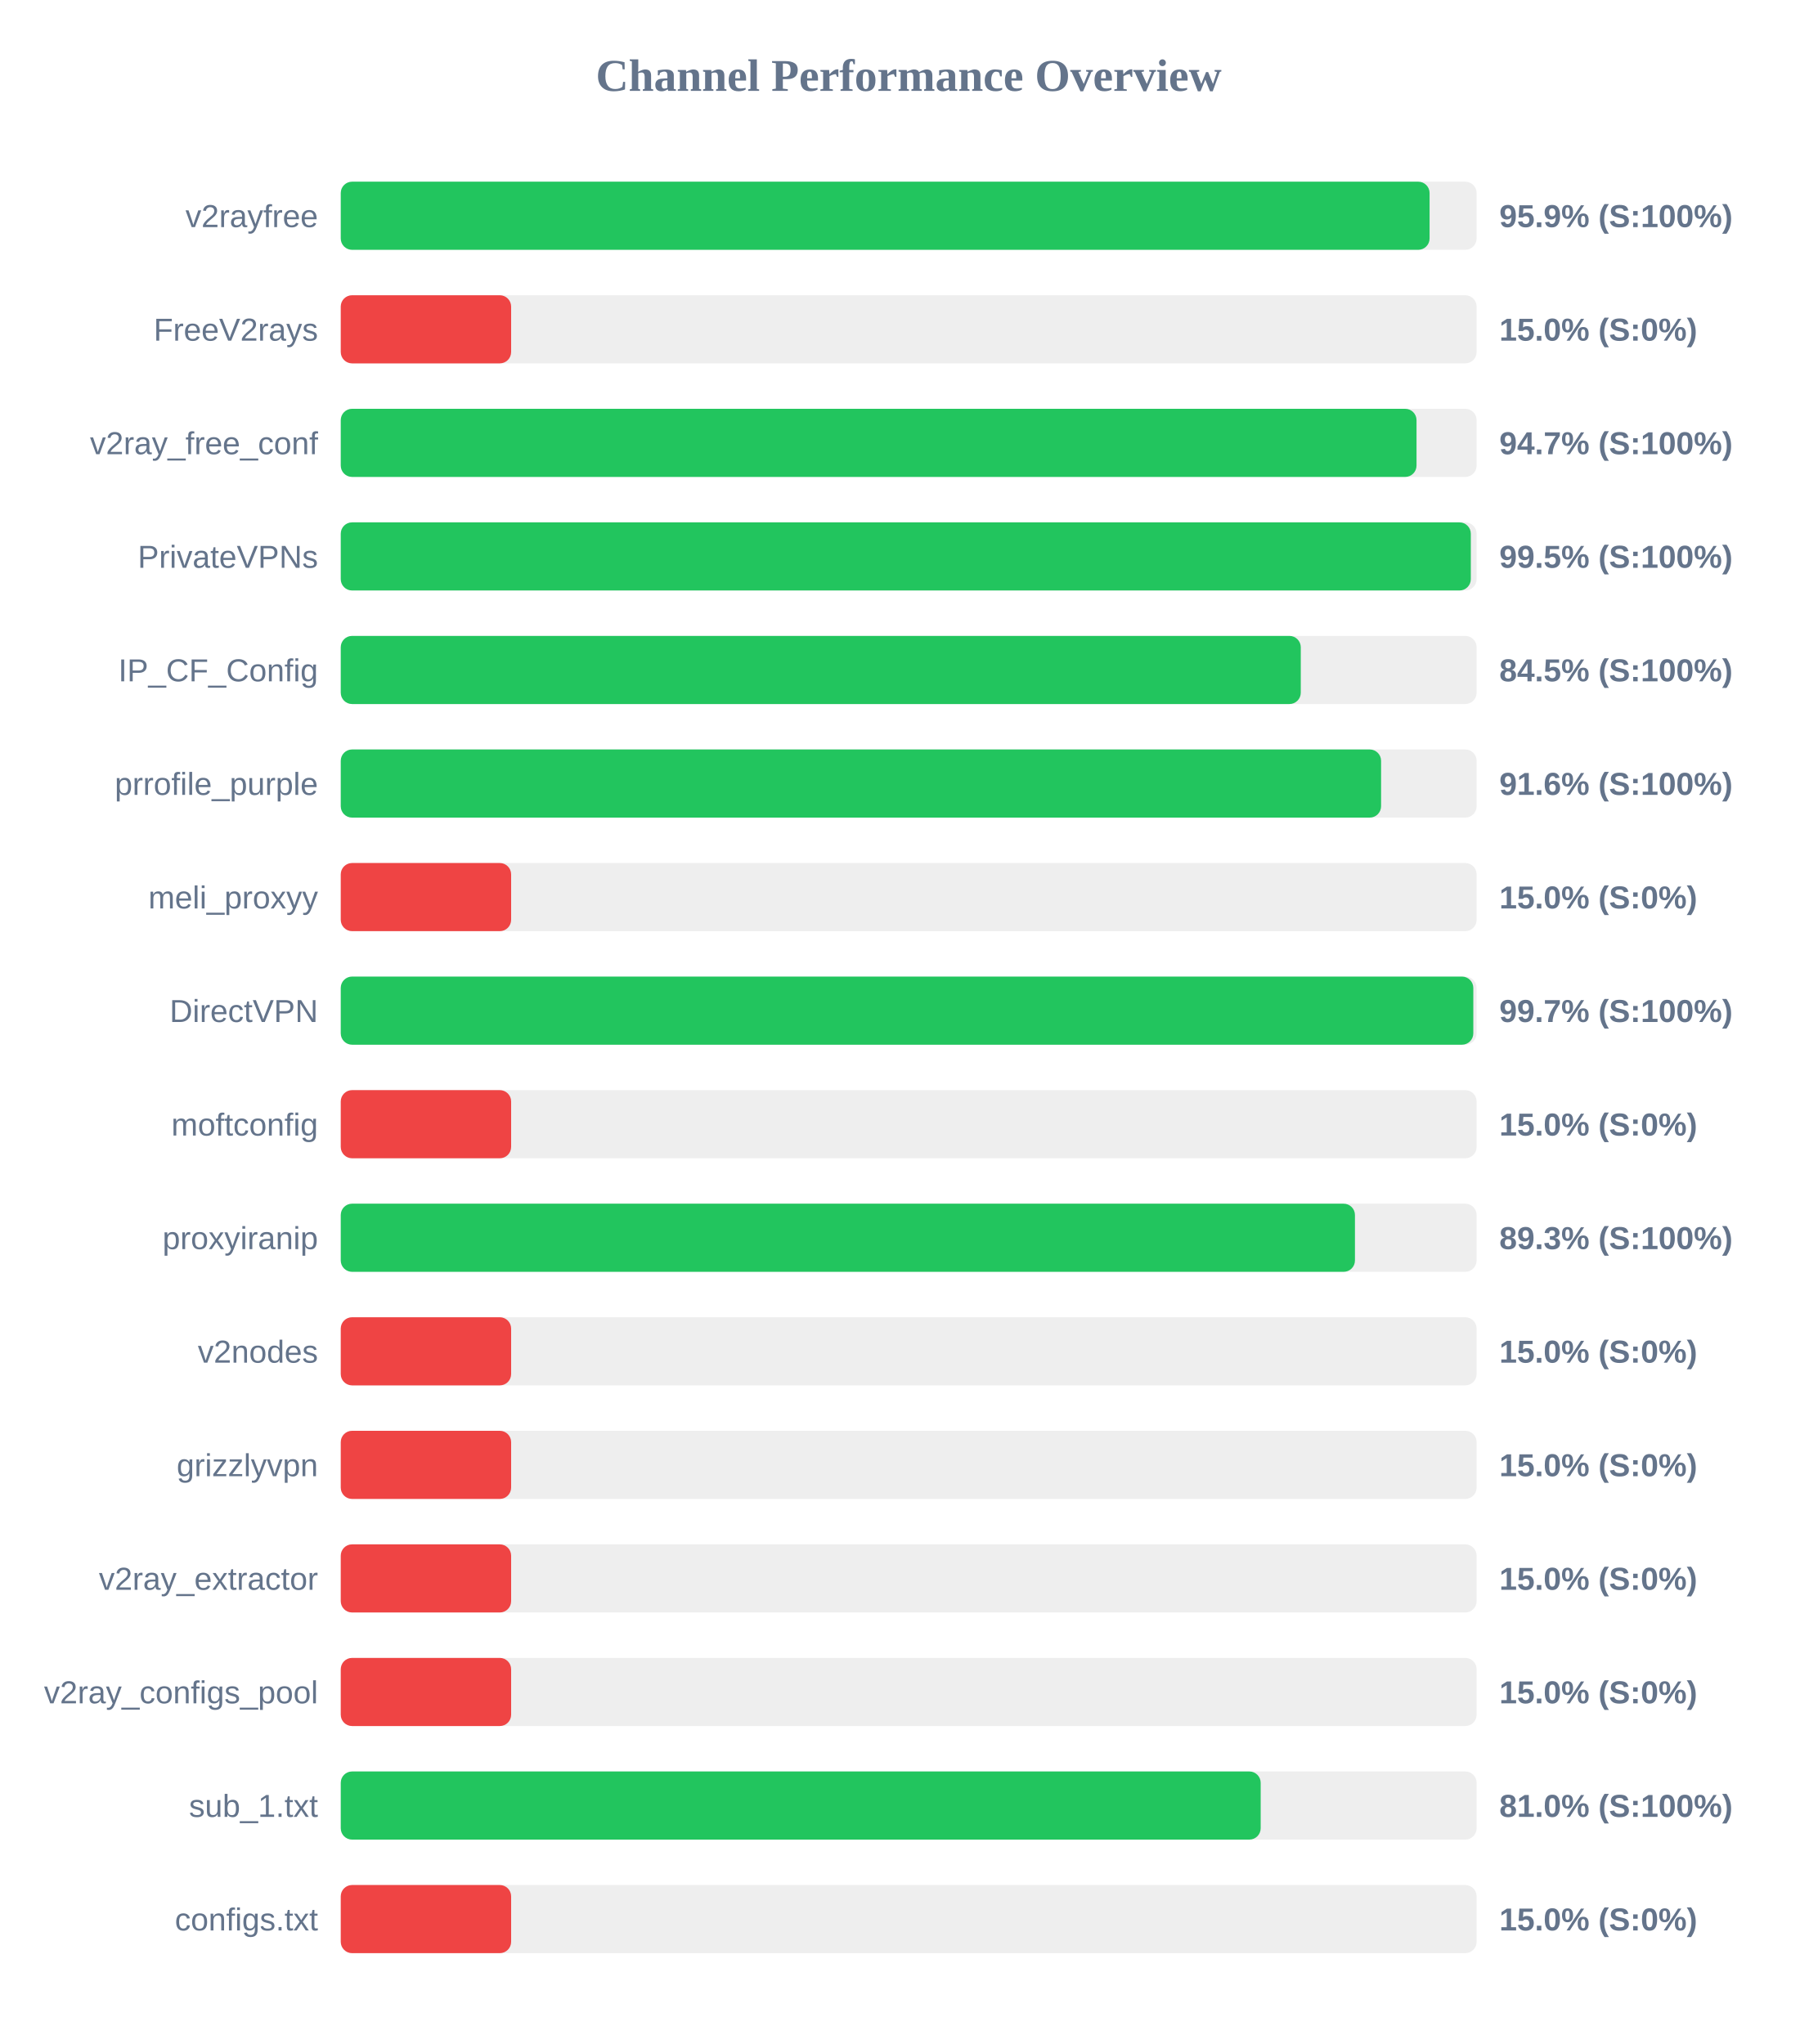
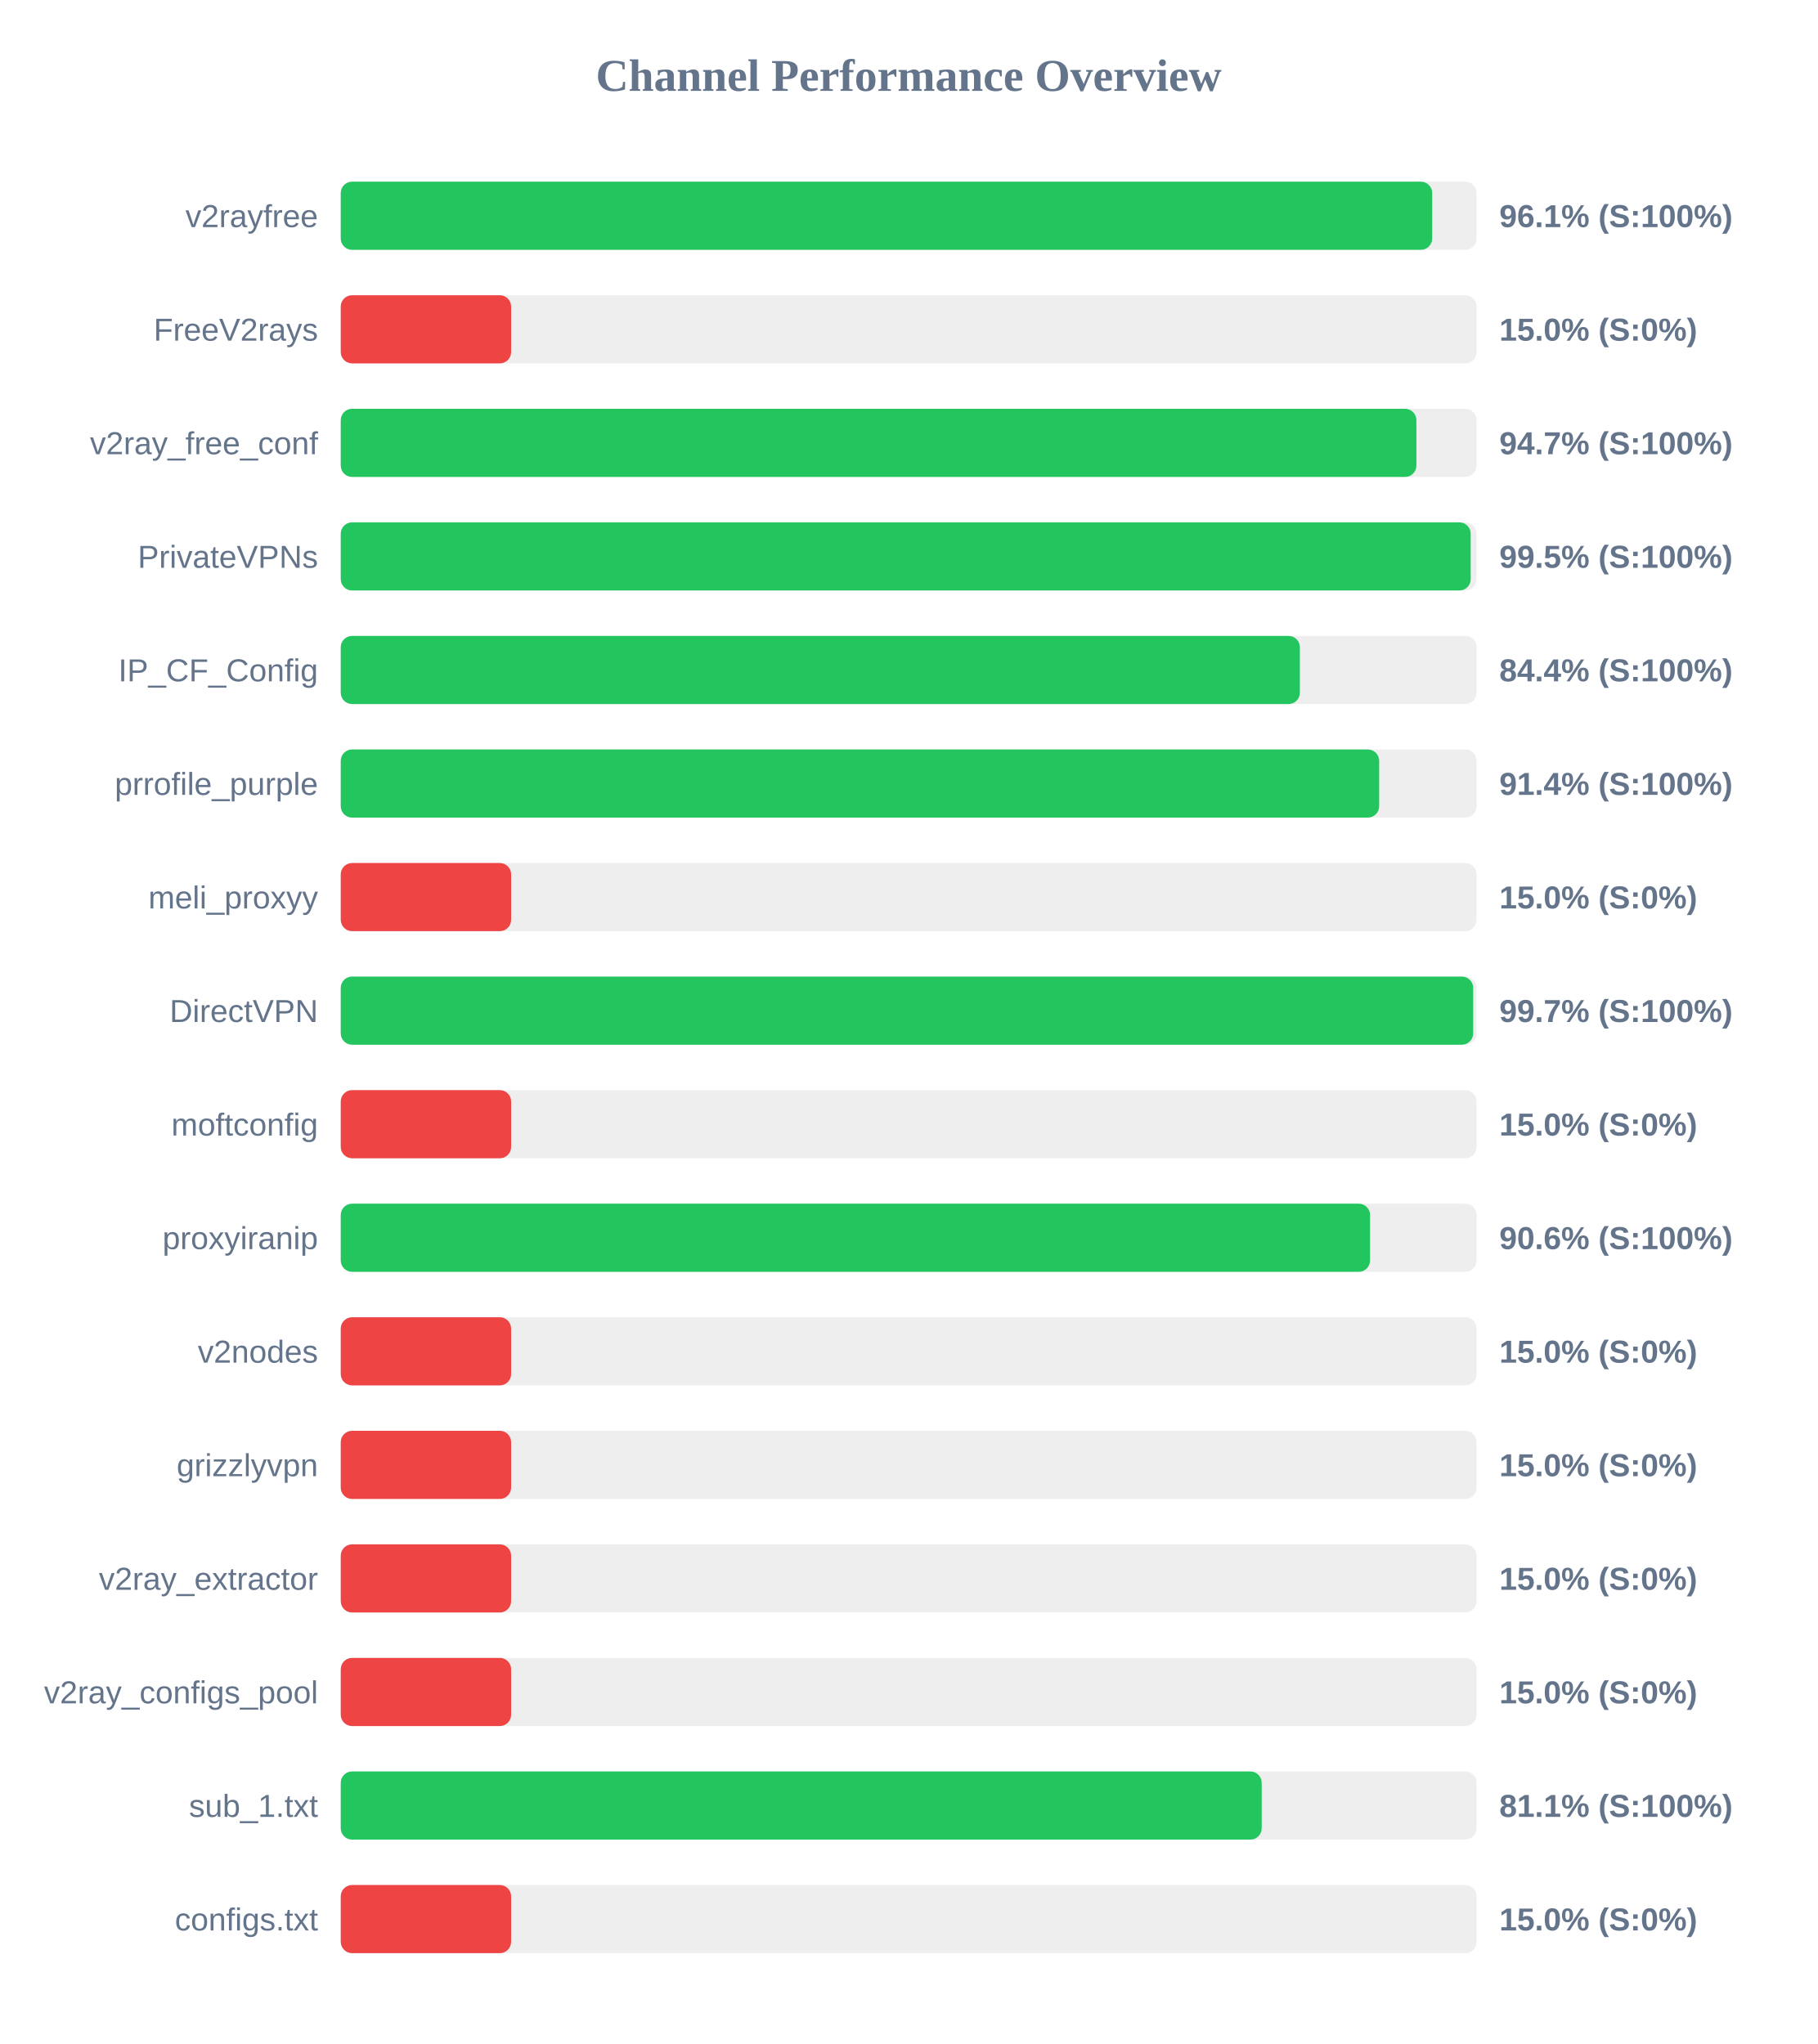
<svg xmlns="http://www.w3.org/2000/svg" width="800" height="900" version="1.1">
  <style>
        .row { font: 14px Arial; fill: #64748b; }
        .score { font: bold 14px Arial; fill: #64748b; }
    </style>
  <text x="400" y="40" text-anchor="middle" font-size="20px" font-weight="bold" fill="#64748b">Channel Performance Overview</text>
  <rect x="150" y="80" width="500" height="30" fill="#eee" rx="5" />
-   <rect x="150" y="80" width="479.3" height="30" fill="#22c55e" rx="5" />
+   <rect x="150" y="80" width="480.45" height="30" fill="#22c55e" rx="5" />
  <text x="140" y="100" text-anchor="end" class="row">v2rayfree</text>
-   <text x="660" y="100" text-anchor="start" class="score">95.9% (S:100%)</text>
+   <text x="660" y="100" text-anchor="start" class="score">96.1% (S:100%)</text>
  <rect x="150" y="130" width="500" height="30" fill="#eee" rx="5" />
  <rect x="150" y="130" width="75.0" height="30" fill="#ef4444" rx="5" />
  <text x="140" y="150" text-anchor="end" class="row">FreeV2rays</text>
  <text x="660" y="150" text-anchor="start" class="score">15.0% (S:0%)</text>
  <rect x="150" y="180" width="500" height="30" fill="#eee" rx="5" />
-   <rect x="150" y="180" width="473.55" height="30" fill="#22c55e" rx="5" />
+   <rect x="150" y="180" width="473.5" height="30" fill="#22c55e" rx="5" />
  <text x="140" y="200" text-anchor="end" class="row">v2ray_free_conf</text>
  <text x="660" y="200" text-anchor="start" class="score">94.7% (S:100%)</text>
  <rect x="150" y="230" width="500" height="30" fill="#eee" rx="5" />
-   <rect x="150" y="230" width="497.45" height="30" fill="#22c55e" rx="5" />
+   <rect x="150" y="230" width="497.4" height="30" fill="#22c55e" rx="5" />
  <text x="140" y="250" text-anchor="end" class="row">PrivateVPNs</text>
  <text x="660" y="250" text-anchor="start" class="score">99.5% (S:100%)</text>
  <rect x="150" y="280" width="500" height="30" fill="#eee" rx="5" />
-   <rect x="150" y="280" width="422.6" height="30" fill="#22c55e" rx="5" />
+   <rect x="150" y="280" width="422.2" height="30" fill="#22c55e" rx="5" />
  <text x="140" y="300" text-anchor="end" class="row">IP_CF_Config</text>
-   <text x="660" y="300" text-anchor="start" class="score">84.5% (S:100%)</text>
+   <text x="660" y="300" text-anchor="start" class="score">84.4% (S:100%)</text>
  <rect x="150" y="330" width="500" height="30" fill="#eee" rx="5" />
-   <rect x="150" y="330" width="457.95" height="30" fill="#22c55e" rx="5" />
+   <rect x="150" y="330" width="457.1" height="30" fill="#22c55e" rx="5" />
  <text x="140" y="350" text-anchor="end" class="row">prrofile_purple</text>
-   <text x="660" y="350" text-anchor="start" class="score">91.6% (S:100%)</text>
+   <text x="660" y="350" text-anchor="start" class="score">91.4% (S:100%)</text>
  <rect x="150" y="380" width="500" height="30" fill="#eee" rx="5" />
  <rect x="150" y="380" width="75.0" height="30" fill="#ef4444" rx="5" />
  <text x="140" y="400" text-anchor="end" class="row">meli_proxyy</text>
  <text x="660" y="400" text-anchor="start" class="score">15.0% (S:0%)</text>
  <rect x="150" y="430" width="500" height="30" fill="#eee" rx="5" />
-   <rect x="150" y="430" width="498.55" height="30" fill="#22c55e" rx="5" />
+   <rect x="150" y="430" width="498.5" height="30" fill="#22c55e" rx="5" />
  <text x="140" y="450" text-anchor="end" class="row">DirectVPN</text>
  <text x="660" y="450" text-anchor="start" class="score">99.7% (S:100%)</text>
  <rect x="150" y="480" width="500" height="30" fill="#eee" rx="5" />
  <rect x="150" y="480" width="75.0" height="30" fill="#ef4444" rx="5" />
  <text x="140" y="500" text-anchor="end" class="row">moftconfig</text>
  <text x="660" y="500" text-anchor="start" class="score">15.0% (S:0%)</text>
  <rect x="150" y="530" width="500" height="30" fill="#eee" rx="5" />
-   <rect x="150" y="530" width="446.45" height="30" fill="#22c55e" rx="5" />
+   <rect x="150" y="530" width="453.1" height="30" fill="#22c55e" rx="5" />
  <text x="140" y="550" text-anchor="end" class="row">proxyiranip</text>
-   <text x="660" y="550" text-anchor="start" class="score">89.3% (S:100%)</text>
+   <text x="660" y="550" text-anchor="start" class="score">90.6% (S:100%)</text>
  <rect x="150" y="580" width="500" height="30" fill="#eee" rx="5" />
  <rect x="150" y="580" width="75.0" height="30" fill="#ef4444" rx="5" />
  <text x="140" y="600" text-anchor="end" class="row">v2nodes</text>
  <text x="660" y="600" text-anchor="start" class="score">15.0% (S:0%)</text>
  <rect x="150" y="630" width="500" height="30" fill="#eee" rx="5" />
  <rect x="150" y="630" width="75.0" height="30" fill="#ef4444" rx="5" />
  <text x="140" y="650" text-anchor="end" class="row">grizzlyvpn</text>
  <text x="660" y="650" text-anchor="start" class="score">15.0% (S:0%)</text>
  <rect x="150" y="680" width="500" height="30" fill="#eee" rx="5" />
  <rect x="150" y="680" width="75.0" height="30" fill="#ef4444" rx="5" />
  <text x="140" y="700" text-anchor="end" class="row">v2ray_extractor</text>
  <text x="660" y="700" text-anchor="start" class="score">15.0% (S:0%)</text>
  <rect x="150" y="730" width="500" height="30" fill="#eee" rx="5" />
  <rect x="150" y="730" width="75.0" height="30" fill="#ef4444" rx="5" />
  <text x="140" y="750" text-anchor="end" class="row">v2ray_configs_pool</text>
  <text x="660" y="750" text-anchor="start" class="score">15.0% (S:0%)</text>
  <rect x="150" y="780" width="500" height="30" fill="#eee" rx="5" />
-   <rect x="150" y="780" width="404.95" height="30" fill="#22c55e" rx="5" />
+   <rect x="150" y="780" width="405.4" height="30" fill="#22c55e" rx="5" />
  <text x="140" y="800" text-anchor="end" class="row">sub_1.txt</text>
-   <text x="660" y="800" text-anchor="start" class="score">81.0% (S:100%)</text>
+   <text x="660" y="800" text-anchor="start" class="score">81.1% (S:100%)</text>
  <rect x="150" y="830" width="500" height="30" fill="#eee" rx="5" />
  <rect x="150" y="830" width="75.0" height="30" fill="#ef4444" rx="5" />
  <text x="140" y="850" text-anchor="end" class="row">configs.txt</text>
  <text x="660" y="850" text-anchor="start" class="score">15.0% (S:0%)</text>
</svg>
